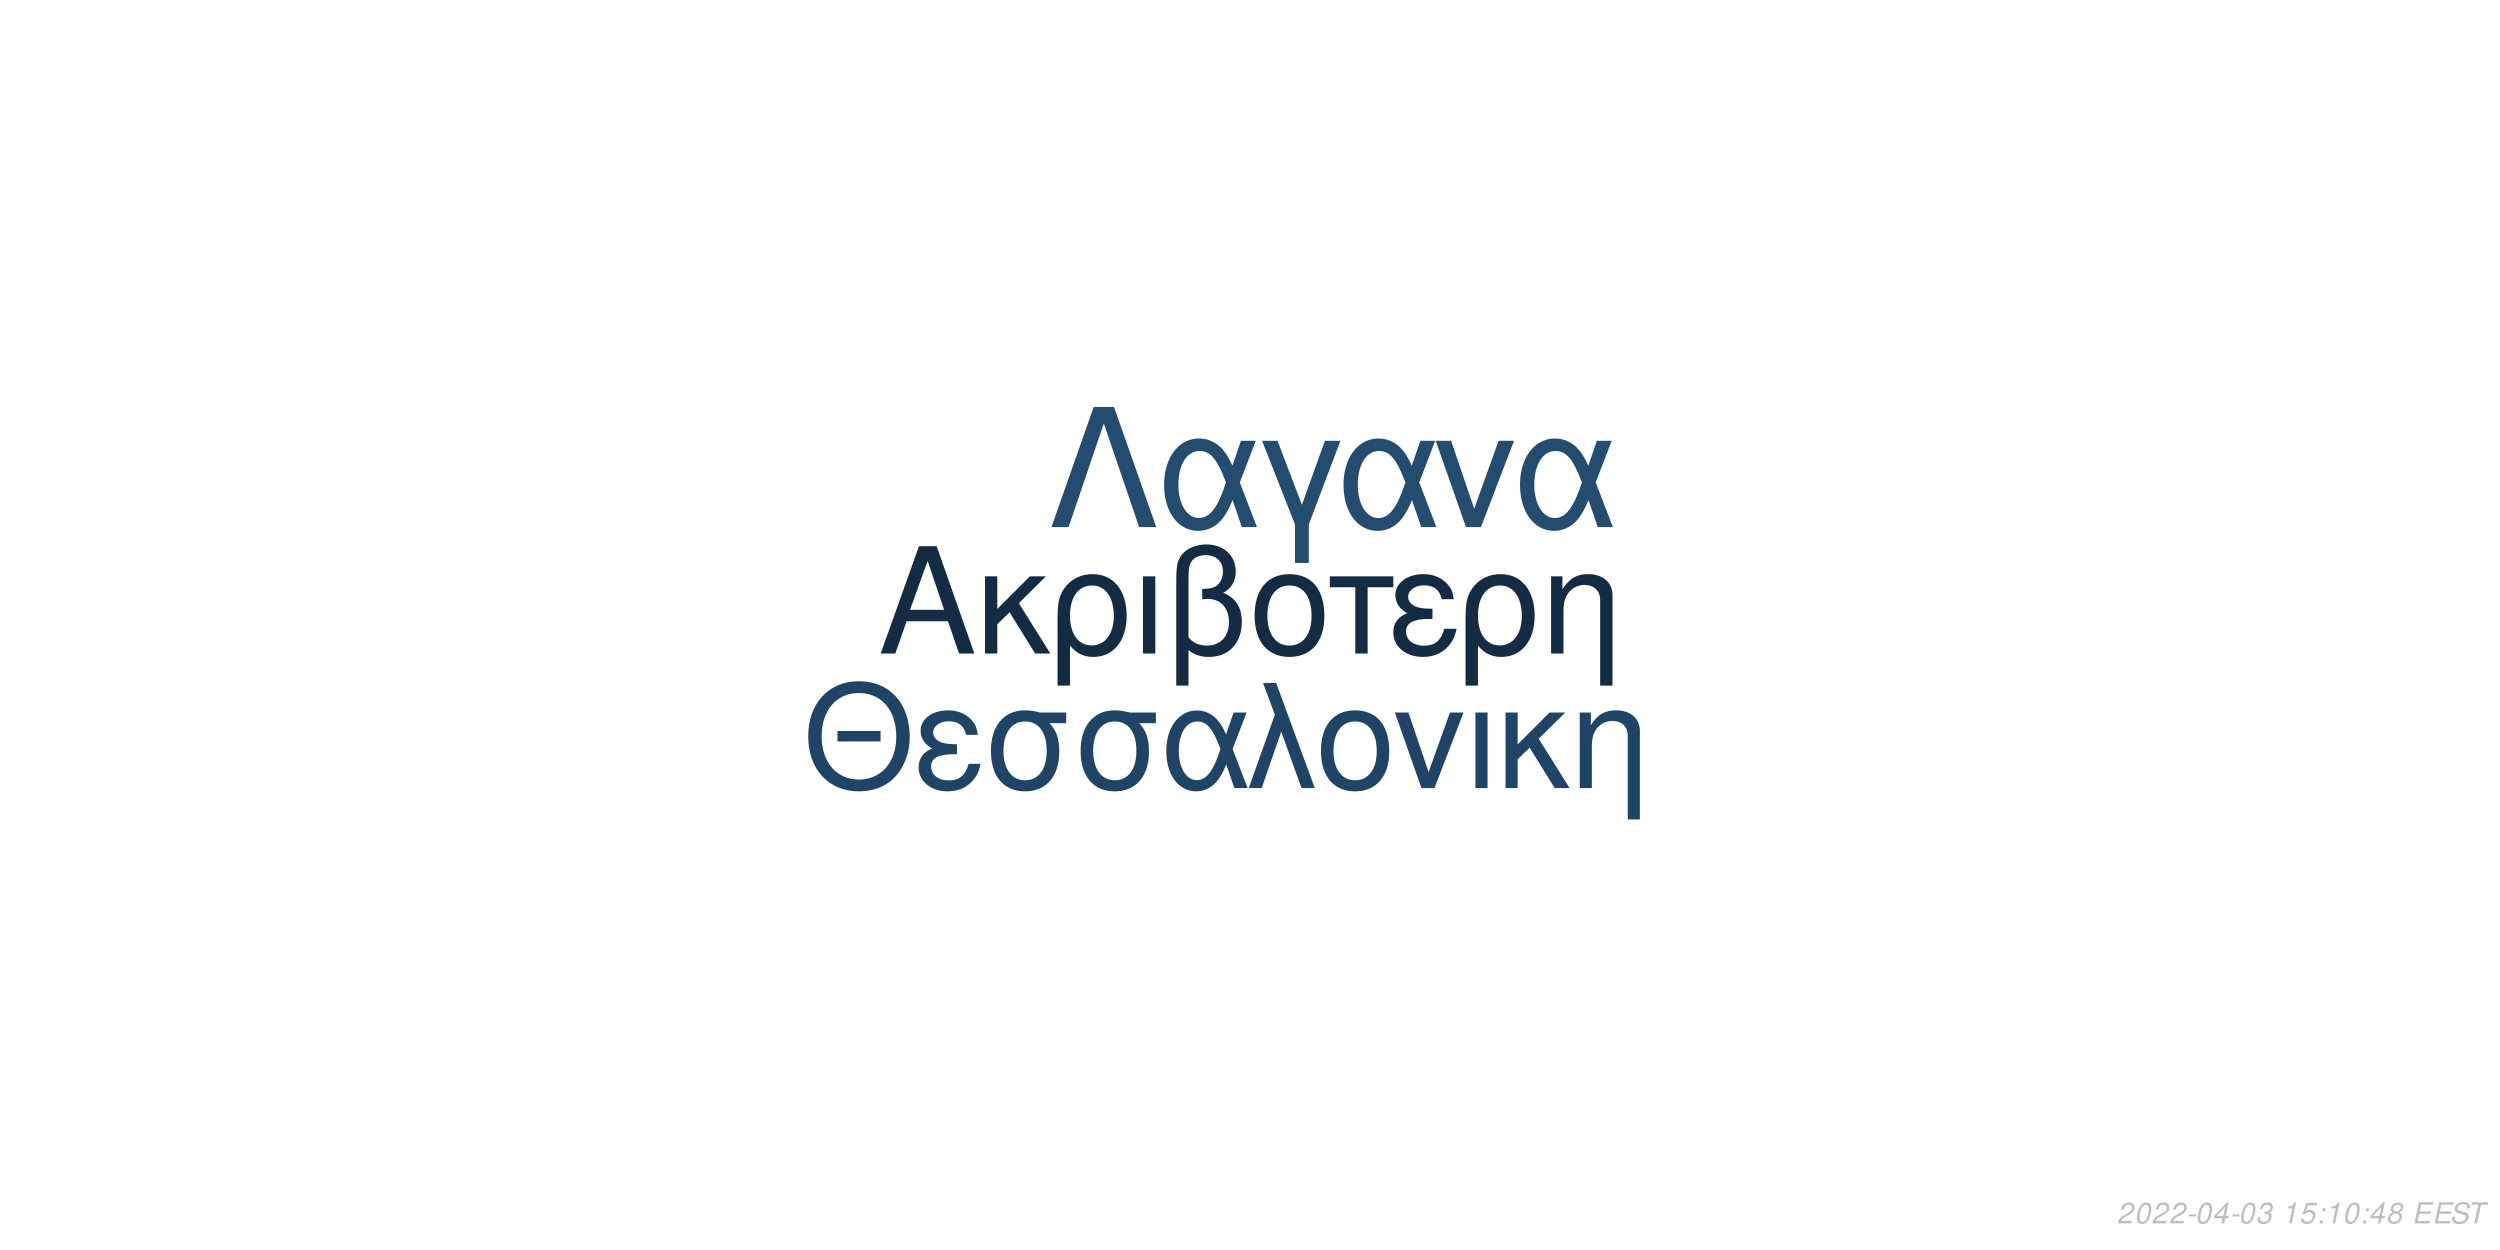
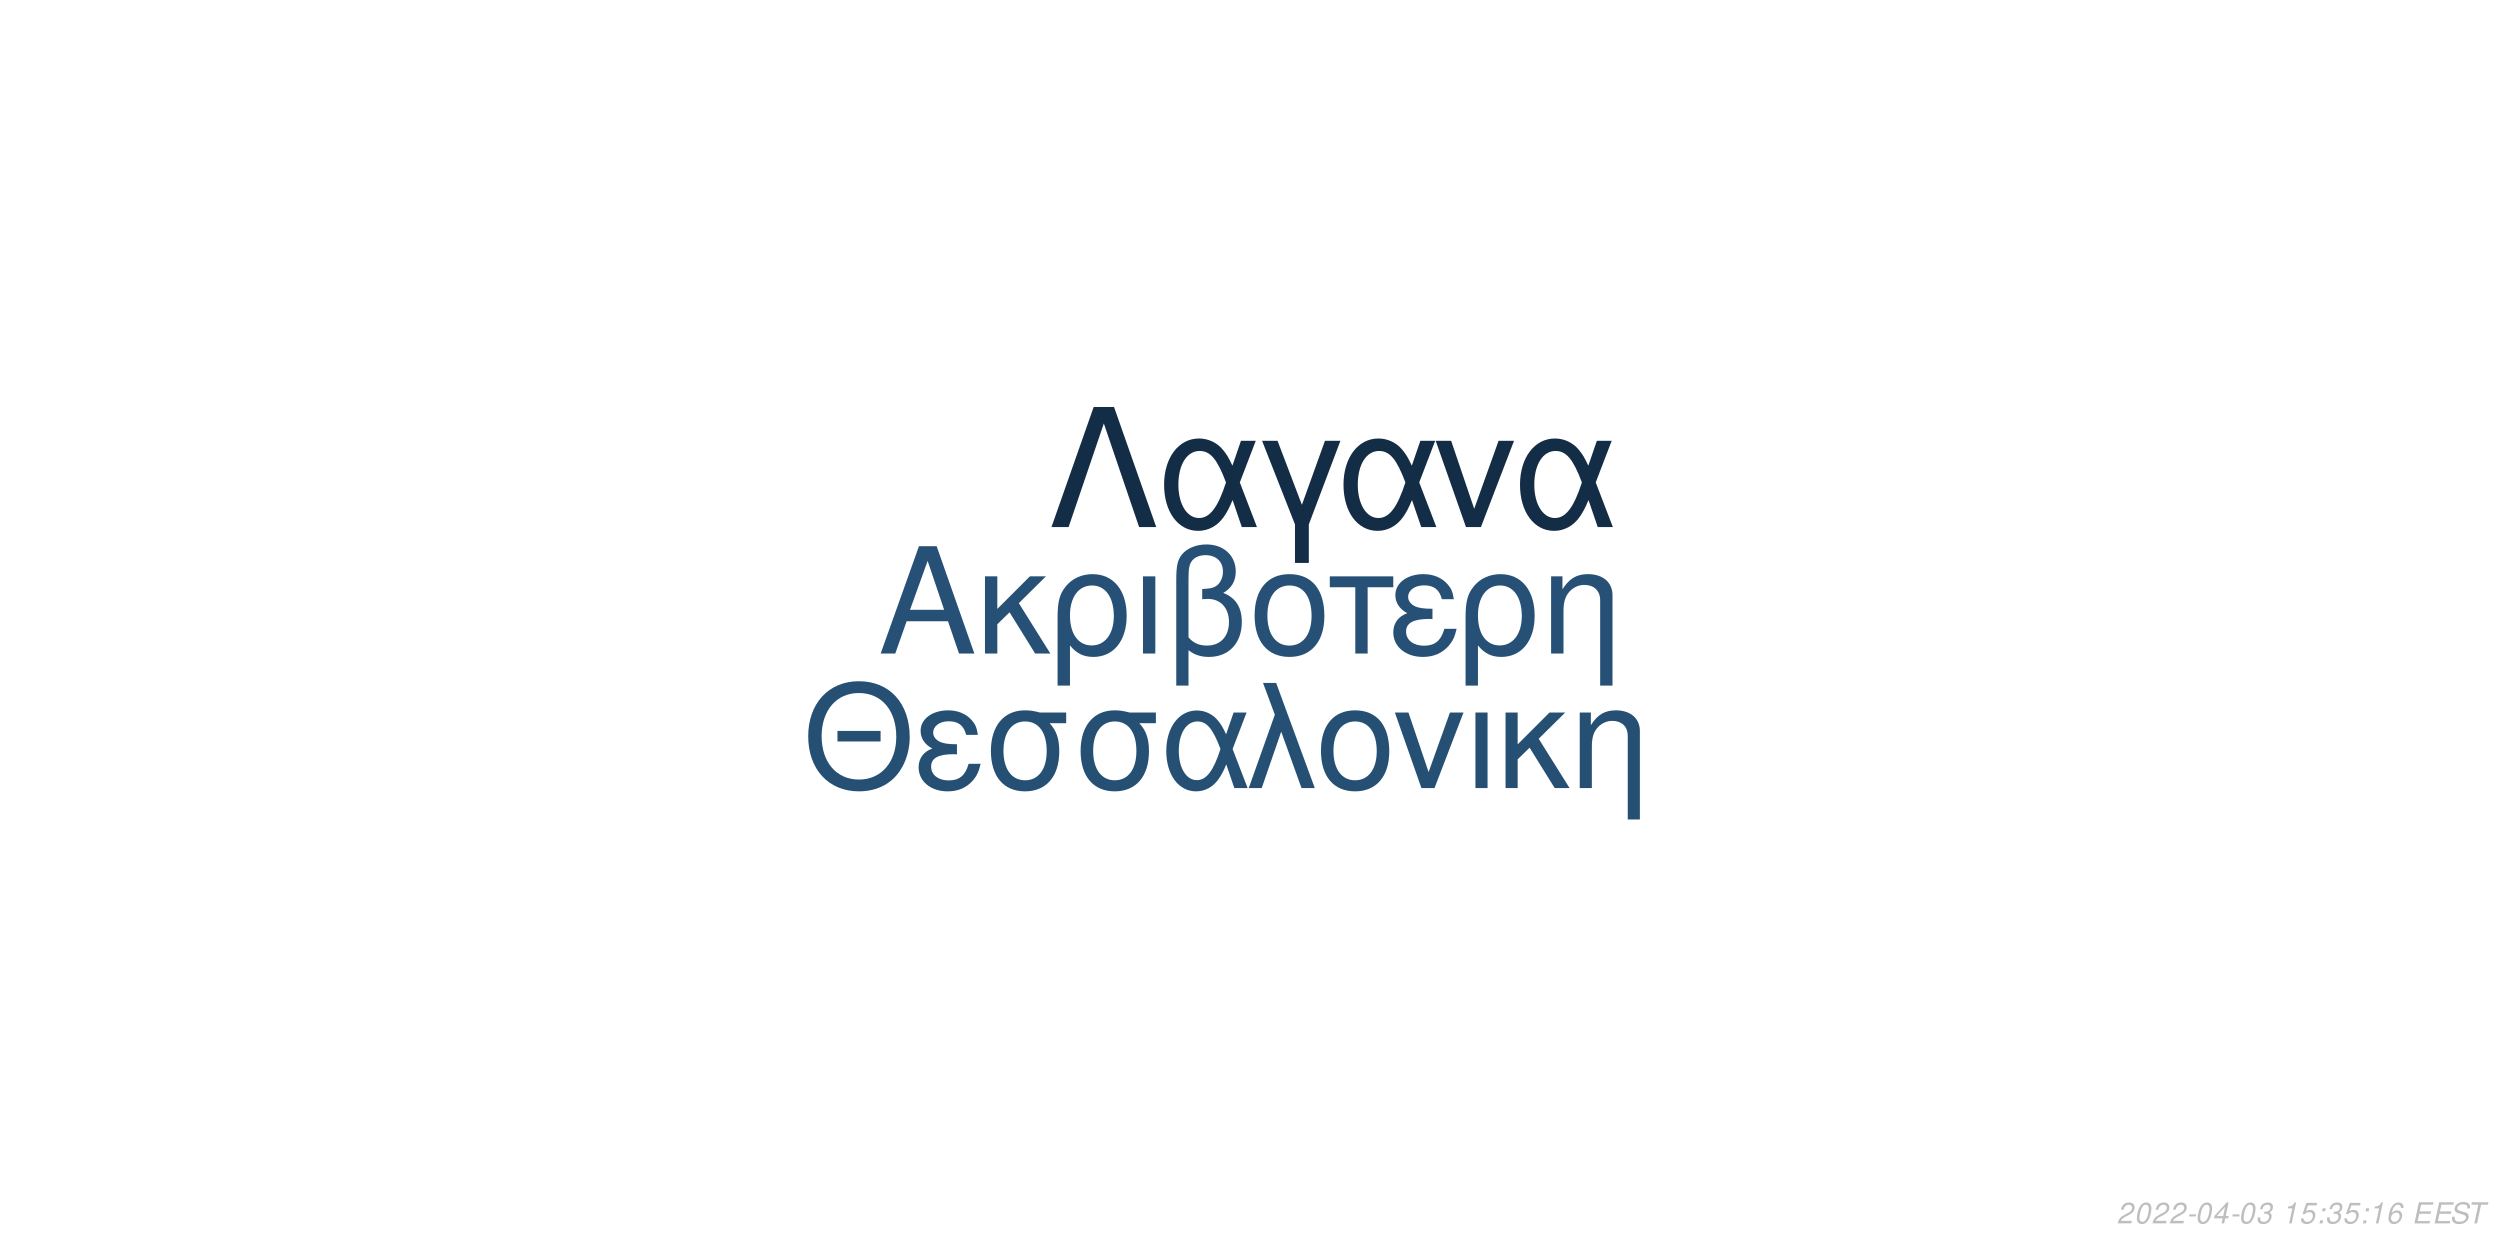
<svg xmlns="http://www.w3.org/2000/svg" xmlns:xlink="http://www.w3.org/1999/xlink" width="864pt" height="432pt" viewBox="0 0 864 432" version="1.1">
  <defs>
    <g>
      <symbol overflow="visible" id="glyph0-0">
        <path style="stroke:none;" d="" />
      </symbol>
      <symbol overflow="visible" id="glyph0-1">
        <path style="stroke:none;" d="M 24.125 -11.141 L 27.938 0 L 33.234 0 L 20.203 -37.094 L 14.094 -37.094 L 0.859 0 L 5.906 0 L 9.828 -11.141 Z M 22.797 -15.109 L 11 -15.109 L 17.094 -32.016 Z M 22.797 -15.109 " />
      </symbol>
      <symbol overflow="visible" id="glyph0-2">
        <path style="stroke:none;" d="M 7.172 -15.422 L 7.172 -26.672 L 2.906 -26.672 L 2.906 0 L 7.172 0 L 7.172 -10.125 L 11.406 -14.25 L 20.25 0 L 25.5 0 L 14.609 -17.406 L 23.969 -26.672 L 18.422 -26.672 Z M 7.172 -15.422 " />
      </symbol>
      <symbol overflow="visible" id="glyph0-3">
        <path style="stroke:none;" d="M 3 11.094 L 7.281 11.094 L 7.281 -2.797 C 9.516 -0.047 11.953 1.172 15.375 1.172 C 22.344 1.172 26.875 -4.422 26.875 -13.031 C 26.875 -21.891 22.297 -27.438 15.062 -27.438 C 11.297 -27.438 7.984 -25.906 5.797 -23.156 C 3.672 -20.516 3 -17.969 3 -12.359 Z M 14.906 -23.516 C 19.547 -23.516 22.438 -19.438 22.438 -12.922 C 22.438 -6.812 19.391 -2.797 14.812 -2.797 C 10.172 -2.797 7.281 -6.766 7.281 -13.125 C 7.281 -19.484 10.234 -23.516 14.906 -23.516 Z M 14.906 -23.516 " />
      </symbol>
      <symbol overflow="visible" id="glyph0-4">
        <path style="stroke:none;" d="M 3.516 0 L 7.781 0 L 7.781 -26.672 L 3.516 -26.672 Z M 3.516 0 " />
      </symbol>
      <symbol overflow="visible" id="glyph0-5">
        <path style="stroke:none;" d="M 4.016 11.094 L 8.25 11.094 L 8.25 -1.172 C 10.172 0.406 12.422 1.172 15.312 1.172 C 22.188 1.172 26.672 -3.609 26.672 -10.891 C 26.672 -15.984 24.578 -19.234 20.25 -20.969 C 23.109 -22.547 24.578 -25.031 24.578 -28.344 C 24.578 -33.844 20.406 -37.703 14.453 -37.703 C 10.938 -37.703 7.734 -36.391 6 -34.25 C 4.484 -32.422 4.016 -30.328 4.016 -25.391 Z M 8.25 -25.656 C 8.25 -29.359 8.5 -30.844 9.469 -32.062 C 10.375 -33.281 12.156 -34 14.094 -34 C 17.812 -34 20.156 -31.812 20.156 -28.297 C 20.156 -25.953 18.984 -23.812 17.297 -23.047 C 16.281 -22.547 15.469 -22.438 12.984 -22.297 L 12.984 -18.781 C 13.734 -18.828 14.344 -18.875 14.969 -18.875 C 19.344 -18.875 22.234 -15.719 22.234 -10.891 C 22.234 -5.906 19.281 -2.75 14.656 -2.75 C 11.953 -2.75 9.922 -3.609 8.25 -5.594 Z M 8.25 -25.656 " />
      </symbol>
      <symbol overflow="visible" id="glyph0-6">
        <path style="stroke:none;" d="M 14.094 -27.438 C 6.562 -27.438 2.094 -22.094 2.094 -13.125 C 2.094 -4.125 6.562 1.172 14.141 1.172 C 21.672 1.172 26.203 -4.172 26.203 -12.922 C 26.203 -22.188 21.828 -27.438 14.094 -27.438 Z M 14.141 -23.516 C 18.938 -23.516 21.781 -19.594 21.781 -12.984 C 21.781 -6.672 18.828 -2.75 14.141 -2.75 C 9.422 -2.75 6.516 -6.672 6.516 -13.125 C 6.516 -19.594 9.422 -23.516 14.141 -23.516 Z M 14.141 -23.516 " />
      </symbol>
      <symbol overflow="visible" id="glyph0-7">
        <path style="stroke:none;" d="M 7.891 0 L 12.156 0 L 12.156 -22.906 L 21.016 -22.906 L 21.016 -26.672 L -0.922 -26.672 L -0.922 -22.906 L 7.891 -22.906 Z M 7.891 0 " />
      </symbol>
      <symbol overflow="visible" id="glyph0-8">
        <path style="stroke:none;" d="M 14.562 -15.469 C 11.344 -15.469 9.562 -15.781 8.297 -16.438 C 6.922 -17.203 6.156 -18.328 6.156 -19.547 C 6.156 -21.891 8.453 -23.562 11.656 -23.562 C 15.062 -23.562 16.953 -22.094 17.812 -18.781 L 21.938 -18.781 C 21.578 -21.266 21.062 -22.5 19.797 -23.922 C 17.812 -26.203 14.906 -27.438 11.453 -27.438 C 5.797 -27.438 1.734 -24.375 1.734 -20.203 C 1.734 -17.609 3.156 -15.375 5.859 -13.938 C 2.797 -12.875 1.016 -10.484 1.016 -7.328 C 1.016 -2.391 5.297 1.172 11.25 1.172 C 14.969 1.172 17.906 -0.109 20.156 -2.641 C 21.578 -4.328 22.297 -5.797 22.906 -8.547 L 18.672 -8.547 C 17.5 -4.422 15.422 -2.703 11.609 -2.703 C 7.938 -2.703 5.438 -4.688 5.438 -7.578 C 5.438 -10.578 7.938 -11.953 13.484 -11.953 C 13.641 -11.953 14.094 -11.953 14.562 -11.906 Z M 14.562 -15.469 " />
      </symbol>
      <symbol overflow="visible" id="glyph0-9">
        <path style="stroke:none;" d="M 3.562 -26.672 L 3.562 0 L 7.844 0 L 7.844 -14.703 C 7.844 -17.906 8.5 -19.891 10.031 -21.531 C 11.406 -22.953 13.188 -23.719 15.062 -23.719 C 18.375 -23.719 20.516 -21.672 20.516 -18.469 L 20.516 11.094 L 24.781 11.094 L 24.781 -20.156 C 24.781 -24.578 21.469 -27.438 16.328 -27.438 C 12.359 -27.438 9.828 -25.906 7.484 -22.188 L 7.484 -26.672 Z M 3.562 -26.672 " />
      </symbol>
      <symbol overflow="visible" id="glyph1-0">
        <path style="stroke:none;" d="" />
      </symbol>
      <symbol overflow="visible" id="glyph1-1">
        <path style="stroke:none;" d="M 26.859 -19.734 L 11.953 -19.734 L 11.953 -16.094 L 26.859 -16.094 Z M 19.328 -36.922 C 8.922 -36.922 1.844 -29.25 1.844 -17.891 C 1.844 -6.484 8.875 1.141 19.391 1.141 C 23.812 1.141 27.703 -0.203 30.641 -2.688 C 34.578 -6.031 36.922 -11.656 36.922 -17.594 C 36.922 -29.297 30 -36.922 19.328 -36.922 Z M 19.328 -32.844 C 27.203 -32.844 32.281 -26.906 32.281 -17.688 C 32.281 -8.922 27.062 -2.938 19.391 -2.938 C 11.609 -2.938 6.484 -8.922 6.484 -17.891 C 6.484 -26.859 11.609 -32.844 19.328 -32.844 Z M 19.328 -32.844 " />
      </symbol>
      <symbol overflow="visible" id="glyph1-2">
        <path style="stroke:none;" d="M 14.25 -15.141 C 11.109 -15.141 9.375 -15.453 8.125 -16.094 C 6.781 -16.844 6.031 -17.938 6.031 -19.141 C 6.031 -21.422 8.266 -23.078 11.406 -23.078 C 14.75 -23.078 16.594 -21.625 17.438 -18.391 L 21.469 -18.391 C 21.125 -20.828 20.625 -22.031 19.391 -23.422 C 17.438 -25.656 14.594 -26.859 11.219 -26.859 C 5.688 -26.859 1.688 -23.875 1.688 -19.781 C 1.688 -17.234 3.094 -15.047 5.734 -13.656 C 2.734 -12.609 1 -10.266 1 -7.172 C 1 -2.344 5.188 1.141 11.016 1.141 C 14.656 1.141 17.547 -0.094 19.734 -2.594 C 21.125 -4.234 21.828 -5.688 22.422 -8.375 L 18.281 -8.375 C 17.141 -4.328 15.094 -2.641 11.359 -2.641 C 7.766 -2.641 5.328 -4.578 5.328 -7.422 C 5.328 -10.359 7.766 -11.703 13.203 -11.703 C 13.359 -11.703 13.797 -11.703 14.25 -11.656 Z M 14.25 -15.141 " />
      </symbol>
      <symbol overflow="visible" id="glyph1-3">
        <path style="stroke:none;" d="M 29 -26.109 L 19.938 -26.109 C 17.594 -26.703 16.438 -26.859 14.703 -26.859 C 7.469 -26.859 2.984 -21.469 2.984 -12.859 C 2.984 -4.031 7.375 1.141 14.797 1.141 C 22.172 1.141 26.609 -4.078 26.609 -12.656 C 26.609 -17.047 25.656 -19.828 23.266 -22.422 L 29 -22.422 Z M 14.797 -23.016 C 19.531 -23.016 22.266 -19.234 22.266 -12.75 C 22.266 -6.531 19.438 -2.688 14.797 -2.688 C 10.172 -2.688 7.328 -6.531 7.328 -12.859 C 7.328 -19.188 10.172 -23.016 14.797 -23.016 Z M 14.797 -23.016 " />
      </symbol>
      <symbol overflow="visible" id="glyph1-4">
        <path style="stroke:none;" d="M 29.344 -26.109 L 24.859 -26.109 L 22.266 -18.578 C 21.125 -21.031 20.484 -22.125 19.328 -23.469 C 17.547 -25.609 14.906 -26.812 12.156 -26.812 C 5.984 -26.812 1.594 -20.984 1.594 -12.812 C 1.594 -4.578 5.828 1.141 11.906 1.141 C 14.953 1.141 17.734 -0.344 19.625 -3.047 C 20.672 -4.531 21.281 -5.688 22.328 -8.172 L 25.109 0 L 29.703 0 L 24.516 -13.5 Z M 20.328 -13.5 C 17.891 -5.922 15.453 -2.734 12.156 -2.734 C 8.516 -2.734 5.922 -6.922 5.922 -12.812 C 5.922 -18.938 8.516 -23.016 12.359 -23.016 C 15.594 -23.016 17.688 -20.531 20.328 -13.5 Z M 20.328 -13.5 " />
      </symbol>
      <symbol overflow="visible" id="glyph1-5">
        <path style="stroke:none;" d="M 1.094 0 L 5.578 0 L 12.312 -19.484 L 19.328 0 L 23.922 0 L 10.562 -36.328 L 6.031 -36.328 L 10.109 -25.359 Z M 1.094 0 " />
      </symbol>
      <symbol overflow="visible" id="glyph1-6">
        <path style="stroke:none;" d="M 13.797 -26.859 C 6.422 -26.859 2.047 -21.625 2.047 -12.859 C 2.047 -4.031 6.422 1.141 13.859 1.141 C 21.234 1.141 25.656 -4.078 25.656 -12.656 C 25.656 -21.719 21.375 -26.859 13.797 -26.859 Z M 13.859 -23.016 C 18.531 -23.016 21.328 -19.188 21.328 -12.703 C 21.328 -6.531 18.438 -2.688 13.859 -2.688 C 9.219 -2.688 6.375 -6.531 6.375 -12.859 C 6.375 -19.188 9.219 -23.016 13.859 -23.016 Z M 13.859 -23.016 " />
      </symbol>
      <symbol overflow="visible" id="glyph1-7">
        <path style="stroke:none;" d="M 14.297 0 L 24.312 -26.109 L 19.625 -26.109 L 12.25 -5.531 L 5.281 -26.109 L 0.594 -26.109 L 9.766 0 Z M 14.297 0 " />
      </symbol>
      <symbol overflow="visible" id="glyph1-8">
        <path style="stroke:none;" d="M 3.438 0 L 7.625 0 L 7.625 -26.109 L 3.438 -26.109 Z M 3.438 0 " />
      </symbol>
      <symbol overflow="visible" id="glyph1-9">
        <path style="stroke:none;" d="M 7.031 -15.094 L 7.031 -26.109 L 2.844 -26.109 L 2.844 0 L 7.031 0 L 7.031 -9.922 L 11.156 -13.953 L 19.828 0 L 24.969 0 L 14.297 -17.047 L 23.469 -26.109 L 18.031 -26.109 Z M 7.031 -15.094 " />
      </symbol>
      <symbol overflow="visible" id="glyph1-10">
        <path style="stroke:none;" d="M 3.484 -26.109 L 3.484 0 L 7.672 0 L 7.672 -14.406 C 7.672 -17.547 8.328 -19.484 9.812 -21.078 C 11.156 -22.469 12.906 -23.219 14.75 -23.219 C 17.984 -23.219 20.078 -21.234 20.078 -18.094 L 20.078 10.859 L 24.266 10.859 L 24.266 -19.734 C 24.266 -24.062 21.031 -26.859 16 -26.859 C 12.109 -26.859 9.609 -25.359 7.328 -21.719 L 7.328 -26.109 Z M 3.484 -26.109 " />
      </symbol>
      <symbol overflow="visible" id="glyph2-0">
        <path style="stroke:none;" d="" />
      </symbol>
      <symbol overflow="visible" id="glyph2-1">
        <path style="stroke:none;" d="M 22.531 -41.484 L 15.484 -41.484 L 0.906 0 L 6.828 0 L 19 -35.797 L 31.188 0 L 37.109 0 Z M 22.531 -41.484 " />
      </symbol>
      <symbol overflow="visible" id="glyph2-2">
        <path style="stroke:none;" d="M 33.516 -29.812 L 28.391 -29.812 L 25.438 -21.219 C 24.125 -24.016 23.391 -25.266 22.078 -26.797 C 20.031 -29.25 17.016 -30.609 13.891 -30.609 C 6.828 -30.609 1.828 -23.953 1.828 -14.625 C 1.828 -5.234 6.656 1.312 13.594 1.312 C 17.078 1.312 20.266 -0.391 22.422 -3.469 C 23.609 -5.172 24.297 -6.484 25.5 -9.328 L 28.688 0 L 33.922 0 L 28 -15.422 Z M 23.219 -15.422 C 20.422 -6.766 17.641 -3.125 13.891 -3.125 C 9.734 -3.125 6.766 -7.906 6.766 -14.625 C 6.766 -21.625 9.734 -26.297 14.109 -26.297 C 17.812 -26.297 20.203 -23.453 23.219 -15.422 Z M 23.219 -15.422 " />
      </symbol>
      <symbol overflow="visible" id="glyph2-3">
        <path style="stroke:none;" d="M 12.062 12.406 L 16.844 12.406 L 16.844 -0.906 L 27.766 -29.812 L 22.422 -29.812 L 14.453 -7.688 L 6.031 -29.812 L 0.688 -29.812 L 12.062 -0.906 Z M 12.062 12.406 " />
      </symbol>
      <symbol overflow="visible" id="glyph2-4">
        <path style="stroke:none;" d="M 16.328 0 L 27.766 -29.812 L 22.422 -29.812 L 14 -6.312 L 6.031 -29.812 L 0.688 -29.812 L 11.156 0 Z M 16.328 0 " />
      </symbol>
      <symbol overflow="visible" id="glyph3-0">
        <path style="stroke:none;" d="" />
      </symbol>
      <symbol overflow="visible" id="glyph3-1">
        <path style="stroke:none;" d="M 5.234 -0.875 L 1.469 -0.875 C 1.641 -1.375 2.203 -1.891 3.109 -2.344 L 4.234 -2.938 C 5.562 -3.625 6.219 -4.469 6.219 -5.484 C 6.219 -5.938 6.062 -6.359 5.797 -6.656 C 5.469 -7.047 4.984 -7.234 4.312 -7.234 C 2.766 -7.234 1.891 -6.453 1.484 -4.734 L 2.375 -4.734 C 2.484 -5.188 2.609 -5.484 2.797 -5.75 C 3.094 -6.203 3.609 -6.453 4.188 -6.453 C 4.891 -6.453 5.344 -6.031 5.344 -5.375 C 5.344 -4.703 4.859 -4.094 4.016 -3.656 L 2.984 -3.125 C 1.234 -2.188 0.797 -1.656 0.344 -0.016 L 5.047 -0.016 Z M 5.234 -0.875 " />
      </symbol>
      <symbol overflow="visible" id="glyph3-2">
        <path style="stroke:none;" d="M 4.203 -7.234 C 3.375 -7.234 2.688 -6.812 2.125 -5.984 C 1.484 -5.047 0.984 -3.188 0.984 -1.734 C 0.984 -1.109 1.172 -0.562 1.484 -0.266 C 1.797 0.047 2.281 0.234 2.766 0.234 C 3.625 0.234 4.281 -0.156 4.859 -1.016 C 5.516 -1.953 6 -3.797 6 -5.266 C 6 -6.5 5.328 -7.234 4.203 -7.234 Z M 4.094 -6.453 C 4.734 -6.453 5.125 -5.984 5.125 -5.156 C 5.125 -4.203 4.781 -2.625 4.406 -1.812 C 3.984 -0.938 3.516 -0.547 2.875 -0.547 C 2.25 -0.547 1.875 -1.031 1.875 -1.828 C 1.875 -2.797 2.203 -4.344 2.594 -5.203 C 2.984 -6.047 3.453 -6.453 4.094 -6.453 Z M 4.094 -6.453 " />
      </symbol>
      <symbol overflow="visible" id="glyph3-3">
        <path style="stroke:none;" d="M 3.516 -3.125 L 1.125 -3.125 L 0.969 -2.406 L 3.359 -2.406 Z M 3.516 -3.125 " />
      </symbol>
      <symbol overflow="visible" id="glyph3-4">
        <path style="stroke:none;" d="M 3.625 -1.75 L 3.266 0 L 4.141 0 L 4.516 -1.75 L 5.562 -1.75 L 5.734 -2.531 L 4.688 -2.531 L 5.688 -7.234 L 5.016 -7.234 L 0.844 -2.672 L 0.641 -1.75 Z M 3.797 -2.531 L 1.594 -2.531 L 4.469 -5.703 Z M 3.797 -2.531 " />
      </symbol>
      <symbol overflow="visible" id="glyph3-5">
        <path style="stroke:none;" d="M 2.922 -3.312 C 3.125 -3.344 3.234 -3.344 3.375 -3.344 C 4.203 -3.344 4.688 -3 4.688 -2.406 C 4.688 -1.312 3.906 -0.547 2.781 -0.547 C 2.047 -0.547 1.594 -0.938 1.594 -1.562 C 1.594 -1.719 1.609 -1.844 1.656 -2.094 L 0.766 -2.094 C 0.734 -1.797 0.719 -1.641 0.719 -1.469 C 0.719 -0.375 1.406 0.234 2.641 0.234 C 3.547 0.234 4.297 -0.078 4.812 -0.656 C 5.266 -1.156 5.562 -1.875 5.562 -2.547 C 5.562 -3.125 5.344 -3.453 4.797 -3.734 C 5.641 -4.234 6.016 -4.844 6.016 -5.734 C 6.016 -6.656 5.312 -7.234 4.203 -7.234 C 3.375 -7.234 2.672 -6.938 2.188 -6.375 C 1.891 -6.031 1.703 -5.641 1.516 -4.906 L 2.391 -4.906 C 2.5 -5.359 2.594 -5.594 2.734 -5.812 C 3.047 -6.234 3.516 -6.453 4.078 -6.453 C 4.734 -6.453 5.141 -6.125 5.141 -5.578 C 5.141 -5.188 5.016 -4.797 4.797 -4.547 C 4.516 -4.234 4 -4.062 3.266 -4.062 L 3.078 -4.062 Z M 2.922 -3.312 " />
      </symbol>
      <symbol overflow="visible" id="glyph3-6">
        <path style="stroke:none;" d="" />
      </symbol>
      <symbol overflow="visible" id="glyph3-7">
        <path style="stroke:none;" d="M 3.703 -5.188 L 2.594 0 L 3.469 0 L 5.016 -7.234 L 4.438 -7.234 C 3.906 -6.156 3.688 -6.016 2.234 -5.812 L 2.109 -5.188 Z M 3.703 -5.188 " />
      </symbol>
      <symbol overflow="visible" id="glyph3-8">
        <path style="stroke:none;" d="M 6.297 -7.094 L 2.594 -7.094 L 1.234 -3.234 L 2.047 -3.234 C 2.656 -3.766 2.938 -3.906 3.531 -3.906 C 4.328 -3.906 4.797 -3.453 4.797 -2.688 C 4.797 -1.438 3.969 -0.547 2.828 -0.547 C 2.031 -0.547 1.609 -0.938 1.578 -1.734 L 0.703 -1.734 L 0.703 -1.516 C 0.703 -0.938 0.844 -0.547 1.188 -0.266 C 1.562 0.062 2.078 0.234 2.703 0.234 C 3.656 0.234 4.391 -0.156 4.984 -0.922 C 5.422 -1.5 5.672 -2.234 5.672 -2.953 C 5.672 -4 4.938 -4.672 3.812 -4.672 C 3.328 -4.672 2.906 -4.547 2.406 -4.234 L 3.109 -6.219 L 6.109 -6.219 Z M 6.297 -7.094 " />
      </symbol>
      <symbol overflow="visible" id="glyph3-9">
        <path style="stroke:none;" d="M 2.359 -1.031 L 1.312 -1.031 L 1.094 0 L 2.141 0 Z M 3.266 -5.234 L 2.219 -5.234 L 2 -4.203 L 3.047 -4.203 Z M 3.266 -5.234 " />
      </symbol>
      <symbol overflow="visible" id="glyph3-10">
-         <path style="stroke:none;" d="M 4.766 -3.797 C 5.078 -3.969 5.234 -4.078 5.438 -4.234 C 5.812 -4.594 6.062 -5.172 6.062 -5.734 C 6.062 -6.625 5.344 -7.234 4.266 -7.234 C 2.812 -7.234 1.703 -6.219 1.703 -4.875 C 1.703 -4.406 1.875 -4.125 2.359 -3.812 C 1.297 -3.312 0.75 -2.516 0.75 -1.469 C 0.75 -0.438 1.547 0.234 2.812 0.234 C 3.656 0.234 4.359 -0.094 4.938 -0.734 C 5.359 -1.234 5.609 -1.859 5.609 -2.438 C 5.609 -3.047 5.312 -3.516 4.766 -3.797 Z M 4.109 -6.453 C 4.797 -6.453 5.188 -6.125 5.188 -5.578 C 5.188 -5.266 5.062 -4.922 4.859 -4.672 C 4.562 -4.312 4.188 -4.156 3.656 -4.156 C 2.984 -4.156 2.594 -4.453 2.594 -4.984 C 2.594 -5.859 3.203 -6.453 4.109 -6.453 Z M 3.453 -3.406 C 4.234 -3.406 4.734 -2.984 4.734 -2.312 C 4.734 -1.312 3.922 -0.547 2.875 -0.547 C 2.125 -0.547 1.625 -0.969 1.625 -1.625 C 1.625 -2.609 2.438 -3.406 3.453 -3.406 Z M 3.453 -3.406 " />
+         <path style="stroke:none;" d="M 6.125 -5.344 L 6.141 -5.625 C 6.141 -6.609 5.453 -7.234 4.391 -7.234 C 3.438 -7.234 2.641 -6.719 2.016 -5.703 C 1.422 -4.781 0.938 -2.953 0.938 -1.688 C 0.938 -0.516 1.688 0.234 2.859 0.234 C 3.703 0.234 4.438 -0.156 5 -0.875 C 5.406 -1.422 5.672 -2.156 5.672 -2.766 C 5.672 -3.812 4.969 -4.5 3.906 -4.5 C 3.234 -4.5 2.672 -4.234 2.094 -3.625 C 2.406 -5.375 3.234 -6.453 4.25 -6.453 C 4.703 -6.453 5.062 -6.234 5.172 -5.844 C 5.203 -5.719 5.234 -5.578 5.25 -5.344 Z M 3.656 -3.734 C 4.344 -3.734 4.797 -3.281 4.797 -2.625 C 4.797 -1.469 3.984 -0.547 2.984 -0.547 C 2.297 -0.547 1.812 -1.047 1.812 -1.766 C 1.812 -2.859 2.625 -3.734 3.656 -3.734 Z M 3.656 -3.734 " />
      </symbol>
      <symbol overflow="visible" id="glyph3-11">
        <path style="stroke:none;" d="M 2.547 -3.312 L 6.5 -3.312 L 6.688 -4.141 L 2.719 -4.141 L 3.219 -6.469 L 7.344 -6.469 L 7.516 -7.297 L 2.453 -7.297 L 0.906 0 L 6.125 0 L 6.297 -0.812 L 2.016 -0.812 Z M 2.547 -3.312 " />
      </symbol>
      <symbol overflow="visible" id="glyph3-12">
        <path style="stroke:none;" d="M 7.062 -5.156 C 7.125 -5.438 7.141 -5.562 7.141 -5.703 C 7.141 -6.156 6.938 -6.594 6.594 -6.891 C 6.188 -7.25 5.656 -7.406 4.875 -7.406 C 3.844 -7.406 3.047 -7.125 2.5 -6.562 C 2.094 -6.141 1.781 -5.438 1.781 -4.922 C 1.781 -4.297 2.219 -3.766 2.891 -3.562 L 4.594 -3.094 C 5.406 -2.859 5.734 -2.578 5.734 -2.094 C 5.734 -1.781 5.547 -1.406 5.266 -1.141 C 4.844 -0.766 4.266 -0.578 3.453 -0.578 C 2.328 -0.578 1.812 -0.984 1.812 -1.906 C 1.812 -2.047 1.812 -2.125 1.844 -2.312 L 0.984 -2.312 C 0.906 -2.062 0.891 -1.906 0.891 -1.688 C 0.891 -0.484 1.797 0.234 3.297 0.234 C 4.359 0.234 5.234 -0.062 5.812 -0.609 C 6.344 -1.078 6.688 -1.797 6.688 -2.375 C 6.688 -2.641 6.609 -2.906 6.453 -3.156 C 6.234 -3.5 5.938 -3.703 5.469 -3.828 L 3.75 -4.312 C 2.984 -4.547 2.734 -4.734 2.734 -5.188 C 2.734 -5.547 2.875 -5.844 3.188 -6.109 C 3.547 -6.438 4.031 -6.594 4.703 -6.594 C 5.266 -6.594 5.688 -6.484 5.906 -6.297 C 6.094 -6.125 6.219 -5.797 6.219 -5.516 C 6.219 -5.422 6.203 -5.344 6.188 -5.156 Z M 7.062 -5.156 " />
      </symbol>
      <symbol overflow="visible" id="glyph3-13">
        <path style="stroke:none;" d="M 4.938 -6.469 L 7.312 -6.469 L 7.484 -7.297 L 1.75 -7.297 L 1.578 -6.469 L 3.984 -6.469 L 2.609 0 L 3.547 0 Z M 4.938 -6.469 " />
      </symbol>
    </g>
  </defs>
  <g id="surface1">
    <rect x="0" y="0" width="864" height="432" style="fill:rgb(100%,100%,100%);fill-opacity:1;stroke:none;" />
-     <g style="fill:rgb(7.451%,16.863%,26.275%);fill-opacity:1;">
+     <g style="fill:rgb(14.902%,31.373%,45.882%);fill-opacity:1;">
      <use xlink:href="#glyph0-1" x="303.5" y="225.861" />
      <use xlink:href="#glyph0-2" x="337.5" y="225.861" />
      <use xlink:href="#glyph0-3" x="362.5" y="225.861" />
      <use xlink:href="#glyph0-4" x="391.5" y="225.861" />
      <use xlink:href="#glyph0-5" x="402.5" y="225.861" />
      <use xlink:href="#glyph0-6" x="431.5" y="225.861" />
      <use xlink:href="#glyph0-7" x="460.5" y="225.861" />
      <use xlink:href="#glyph0-8" x="480.5" y="225.861" />
      <use xlink:href="#glyph0-3" x="503.5" y="225.861" />
      <use xlink:href="#glyph0-9" x="532.5" y="225.861" />
    </g>
-     <g style="fill:rgb(12.549%,26.667%,39.608%);fill-opacity:1;">
+     <g style="fill:rgb(14.51%,31.373%,45.49%);fill-opacity:1;">
      <use xlink:href="#glyph1-1" x="277.473" y="272.354" />
      <use xlink:href="#glyph1-2" x="316.473" y="272.354" />
      <use xlink:href="#glyph1-3" x="339.473" y="272.354" />
      <use xlink:href="#glyph1-3" x="370.473" y="272.354" />
      <use xlink:href="#glyph1-4" x="401.473" y="272.354" />
      <use xlink:href="#glyph1-5" x="430.473" y="272.354" />
      <use xlink:href="#glyph1-6" x="454.473" y="272.354" />
      <use xlink:href="#glyph1-7" x="481.473" y="272.354" />
      <use xlink:href="#glyph1-8" x="506.473" y="272.354" />
      <use xlink:href="#glyph1-9" x="517.473" y="272.354" />
      <use xlink:href="#glyph1-10" x="542.473" y="272.354" />
    </g>
-     <g style="fill:rgb(14.118%,29.804%,43.529%);fill-opacity:1;">
+     <g style="fill:rgb(7.843%,17.647%,27.451%);fill-opacity:1;">
      <use xlink:href="#glyph2-1" x="362.484" y="182.152" />
      <use xlink:href="#glyph2-2" x="400.484" y="182.152" />
      <use xlink:href="#glyph2-3" x="435.484" y="182.152" />
      <use xlink:href="#glyph2-2" x="462.484" y="182.152" />
      <use xlink:href="#glyph2-4" x="495.484" y="182.152" />
      <use xlink:href="#glyph2-2" x="523.484" y="182.152" />
    </g>
    <g style="fill:rgb(74.51%,74.51%,74.51%);fill-opacity:1;">
      <use xlink:href="#glyph3-1" x="731.52" y="422.81" />
      <use xlink:href="#glyph3-2" x="737.52" y="422.81" />
      <use xlink:href="#glyph3-1" x="743.52" y="422.81" />
      <use xlink:href="#glyph3-1" x="749.52" y="422.81" />
      <use xlink:href="#glyph3-3" x="755.52" y="422.81" />
      <use xlink:href="#glyph3-2" x="758.52" y="422.81" />
      <use xlink:href="#glyph3-4" x="764.52" y="422.81" />
      <use xlink:href="#glyph3-3" x="770.52" y="422.81" />
      <use xlink:href="#glyph3-2" x="773.52" y="422.81" />
      <use xlink:href="#glyph3-5" x="779.52" y="422.81" />
      <use xlink:href="#glyph3-6" x="785.52" y="422.81" />
      <use xlink:href="#glyph3-7" x="788.52" y="422.81" />
      <use xlink:href="#glyph3-8" x="794.52" y="422.81" />
      <use xlink:href="#glyph3-9" x="800.52" y="422.81" />
-       <use xlink:href="#glyph3-7" x="803.52" y="422.81" />
-       <use xlink:href="#glyph3-2" x="809.52" y="422.81" />
+       <use xlink:href="#glyph3-5" x="803.52" y="422.81" />
+       <use xlink:href="#glyph3-8" x="809.52" y="422.81" />
      <use xlink:href="#glyph3-9" x="815.52" y="422.81" />
-       <use xlink:href="#glyph3-4" x="818.52" y="422.81" />
+       <use xlink:href="#glyph3-7" x="818.52" y="422.81" />
      <use xlink:href="#glyph3-10" x="824.52" y="422.81" />
      <use xlink:href="#glyph3-6" x="830.52" y="422.81" />
      <use xlink:href="#glyph3-11" x="833.52" y="422.81" />
      <use xlink:href="#glyph3-11" x="840.52" y="422.81" />
      <use xlink:href="#glyph3-12" x="846.52" y="422.81" />
      <use xlink:href="#glyph3-13" x="852.52" y="422.81" />
    </g>
  </g>
</svg>
